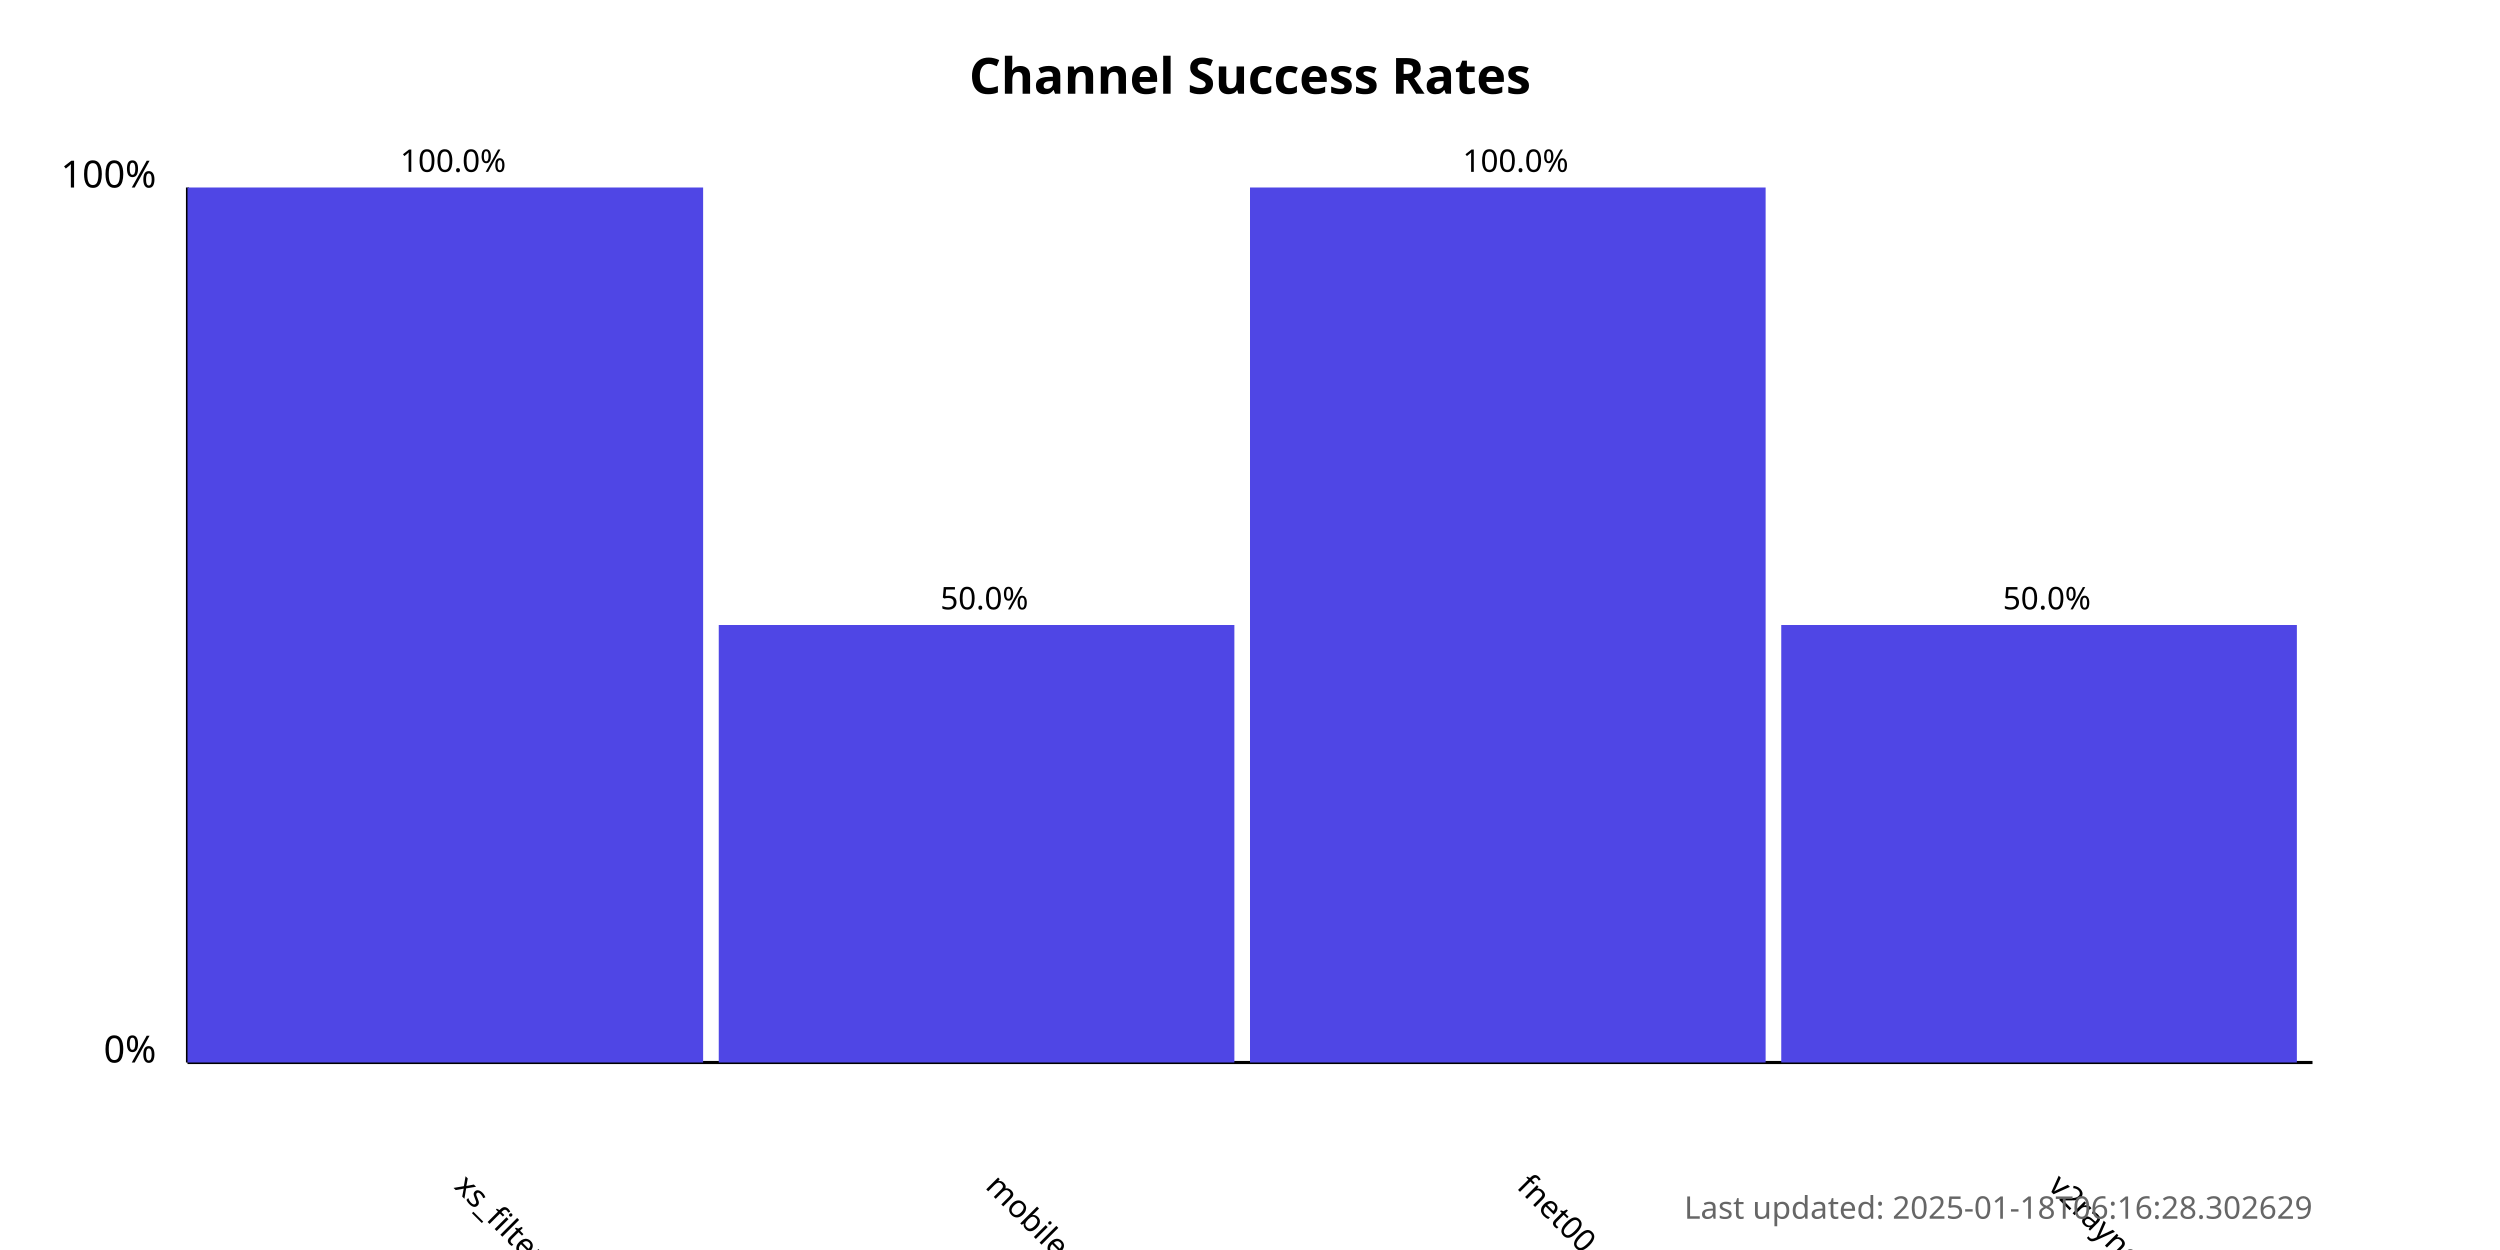
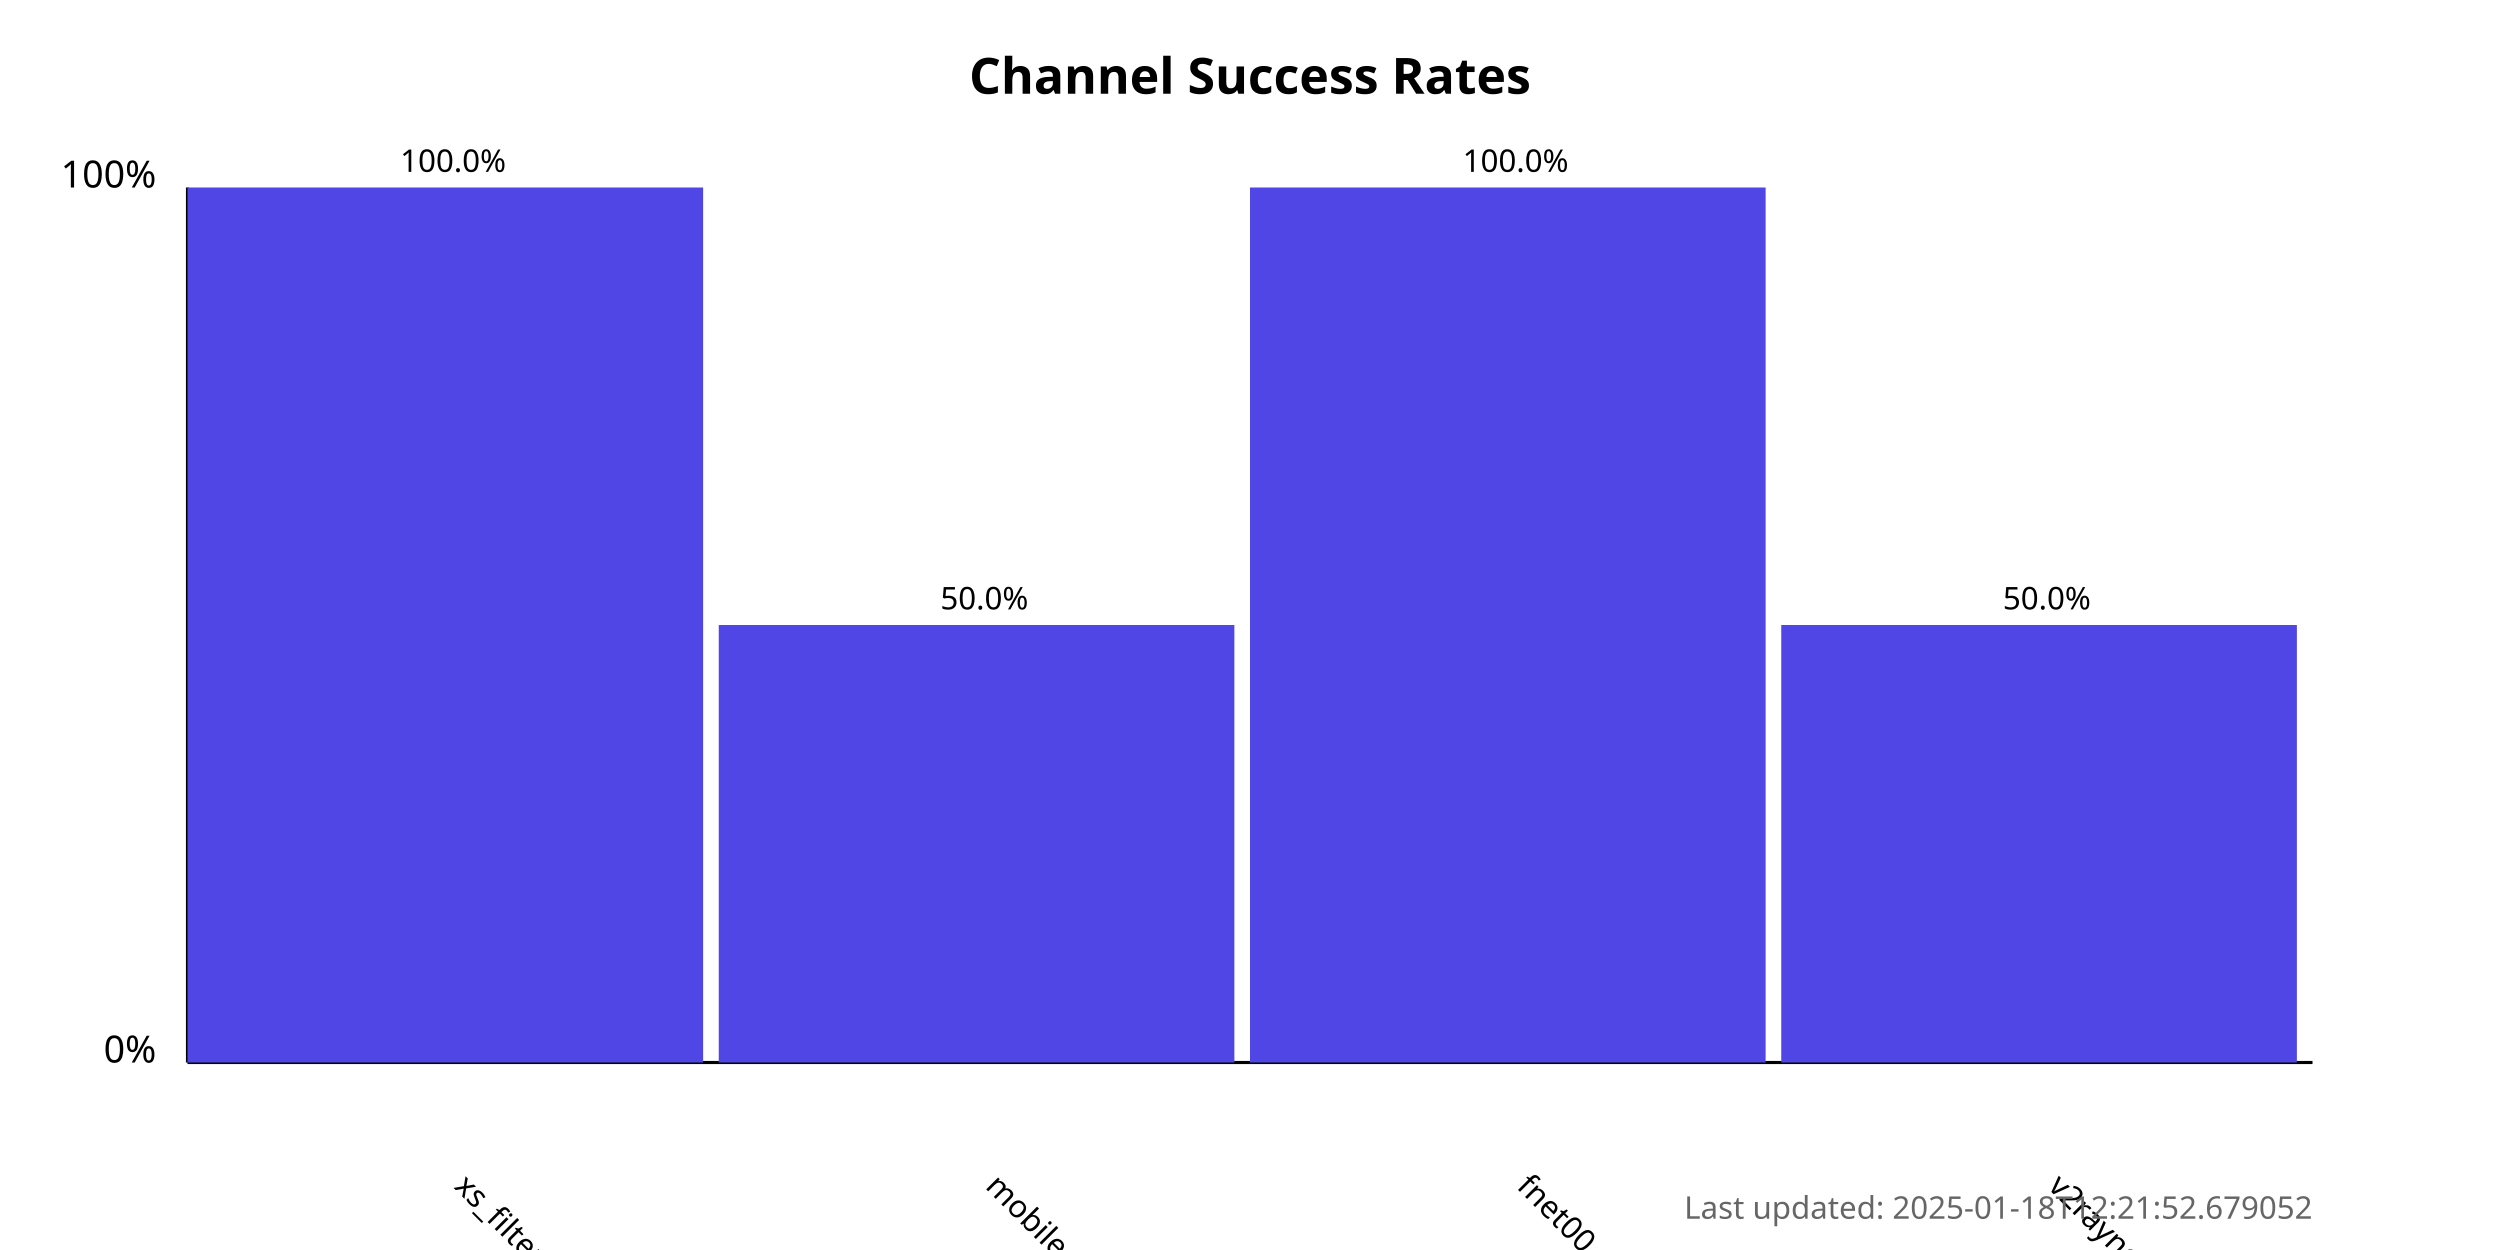
<svg xmlns="http://www.w3.org/2000/svg" width="800" height="400">
  <style>
            .chart-title { font: bold 16px sans-serif; }
            .axis-label { font: 12px sans-serif; }
            .tick-label { font: 10px sans-serif; }
            .bar { fill: #4f46e5; }
            .bar:hover { fill: #6366f1; }
            .timestamp { font: 10px sans-serif; fill: #666; }
        </style>
  <text x="400.0" y="30" text-anchor="middle" class="chart-title">
            Channel Success Rates
        </text>
  <line x1="60" y1="340" x2="60" y2="60" stroke="black" stroke-width="1" />
  <line x1="60" y1="340" x2="740" y2="340" stroke="black" stroke-width="1" />
  <text x="50" y="340" text-anchor="end" class="axis-label">0%</text>
  <text x="50" y="60" text-anchor="end" class="axis-label">100%</text>
  <g>
    <rect x="60" y="60.0" width="165.0" height="280.0" class="bar" />
    <text x="145.0" y="380" transform="rotate(45, 145.0, 380)" text-anchor="start" class="tick-label">
                xs_filternet
            </text>
    <text x="145.0" y="55.0" text-anchor="middle" class="tick-label">
                100.0%
            </text>
  </g>
  <g>
    <rect x="230.0" y="200.0" width="165.0" height="140.0" class="bar" />
    <text x="315.0" y="380" transform="rotate(45, 315.0, 380)" text-anchor="start" class="tick-label">
                mobilesignal
            </text>
    <text x="315.0" y="195.0" text-anchor="middle" class="tick-label">
                50.0%
            </text>
  </g>
  <g>
    <rect x="400.0" y="60.0" width="165.0" height="280.0" class="bar" />
    <text x="485.0" y="380" transform="rotate(45, 485.0, 380)" text-anchor="start" class="tick-label">
                fnet00
            </text>
    <text x="485.0" y="55.0" text-anchor="middle" class="tick-label">
                100.0%
            </text>
  </g>
  <g>
    <rect x="570.0" y="200.0" width="165.0" height="140.0" class="bar" />
    <text x="655.0" y="380" transform="rotate(45, 655.0, 380)" text-anchor="start" class="tick-label">
                v2rayngvpn
            </text>
    <text x="655.0" y="195.0" text-anchor="middle" class="tick-label">
                50.0%
            </text>
  </g>
  <text x="740" y="390" text-anchor="end" class="timestamp">
-             Last updated: 2025-01-18T06:16:28.302629
+             Last updated: 2025-01-18T12:21:52.679052
        </text>
</svg>
